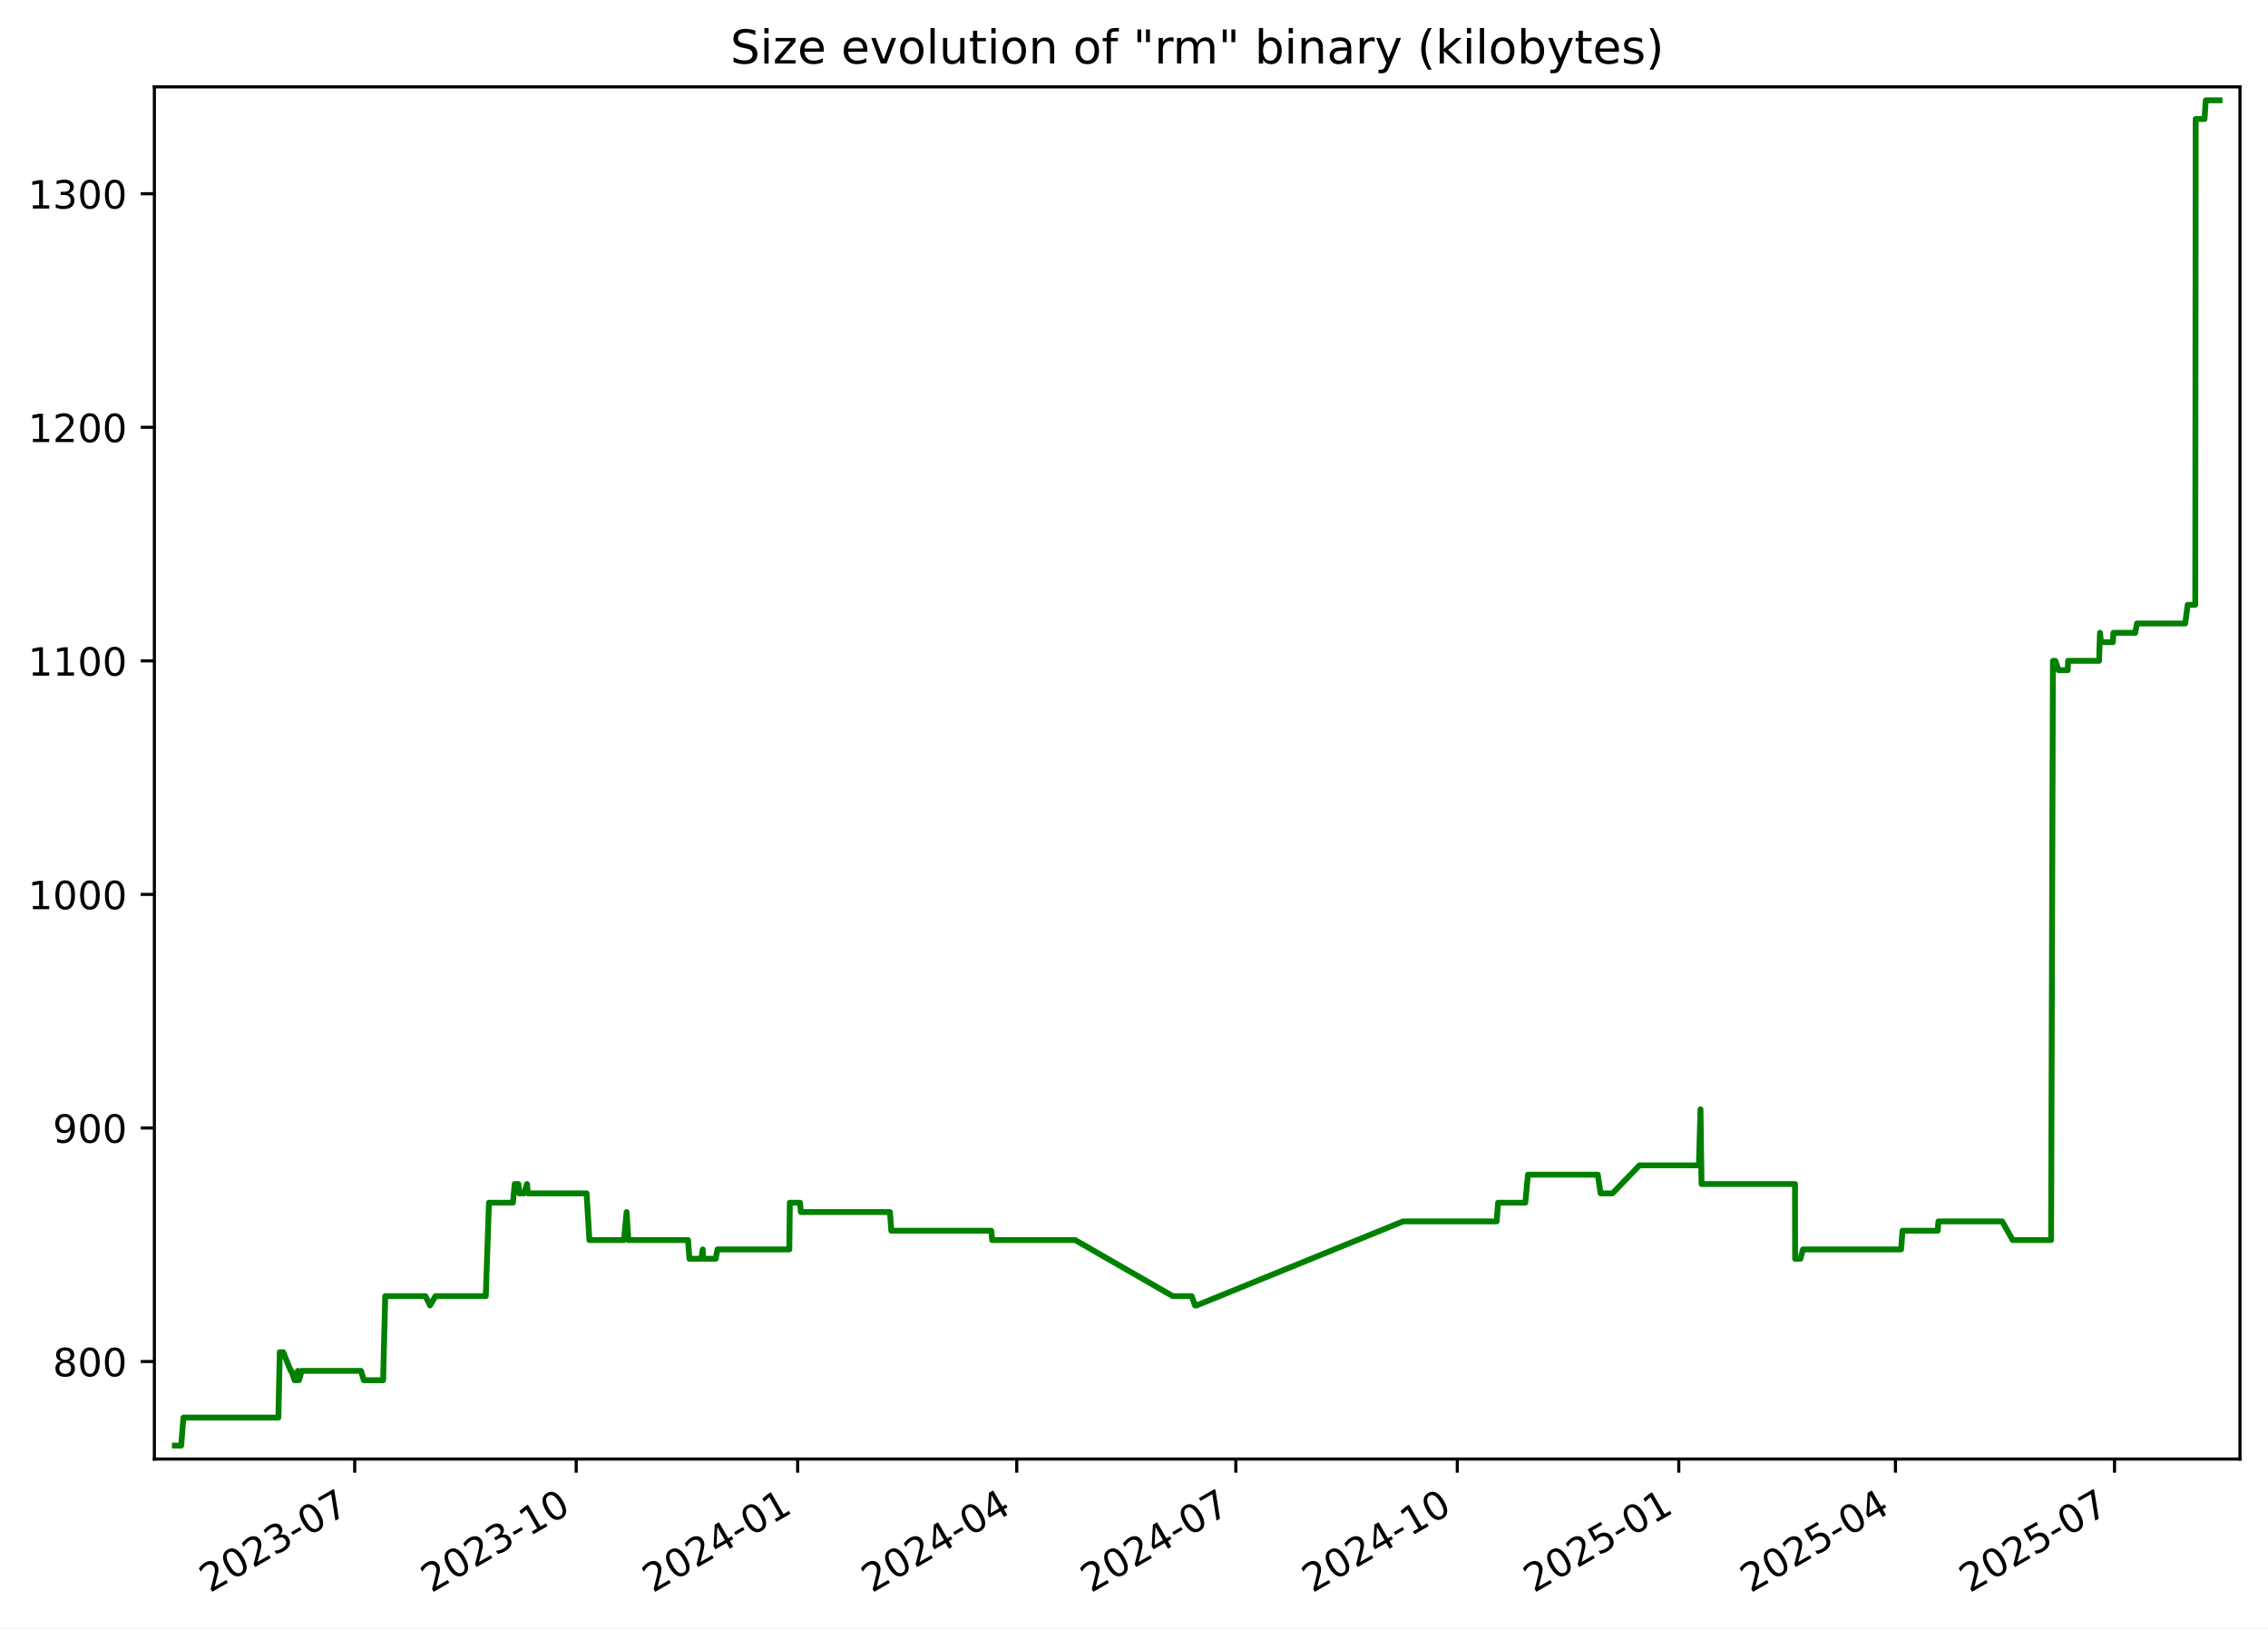
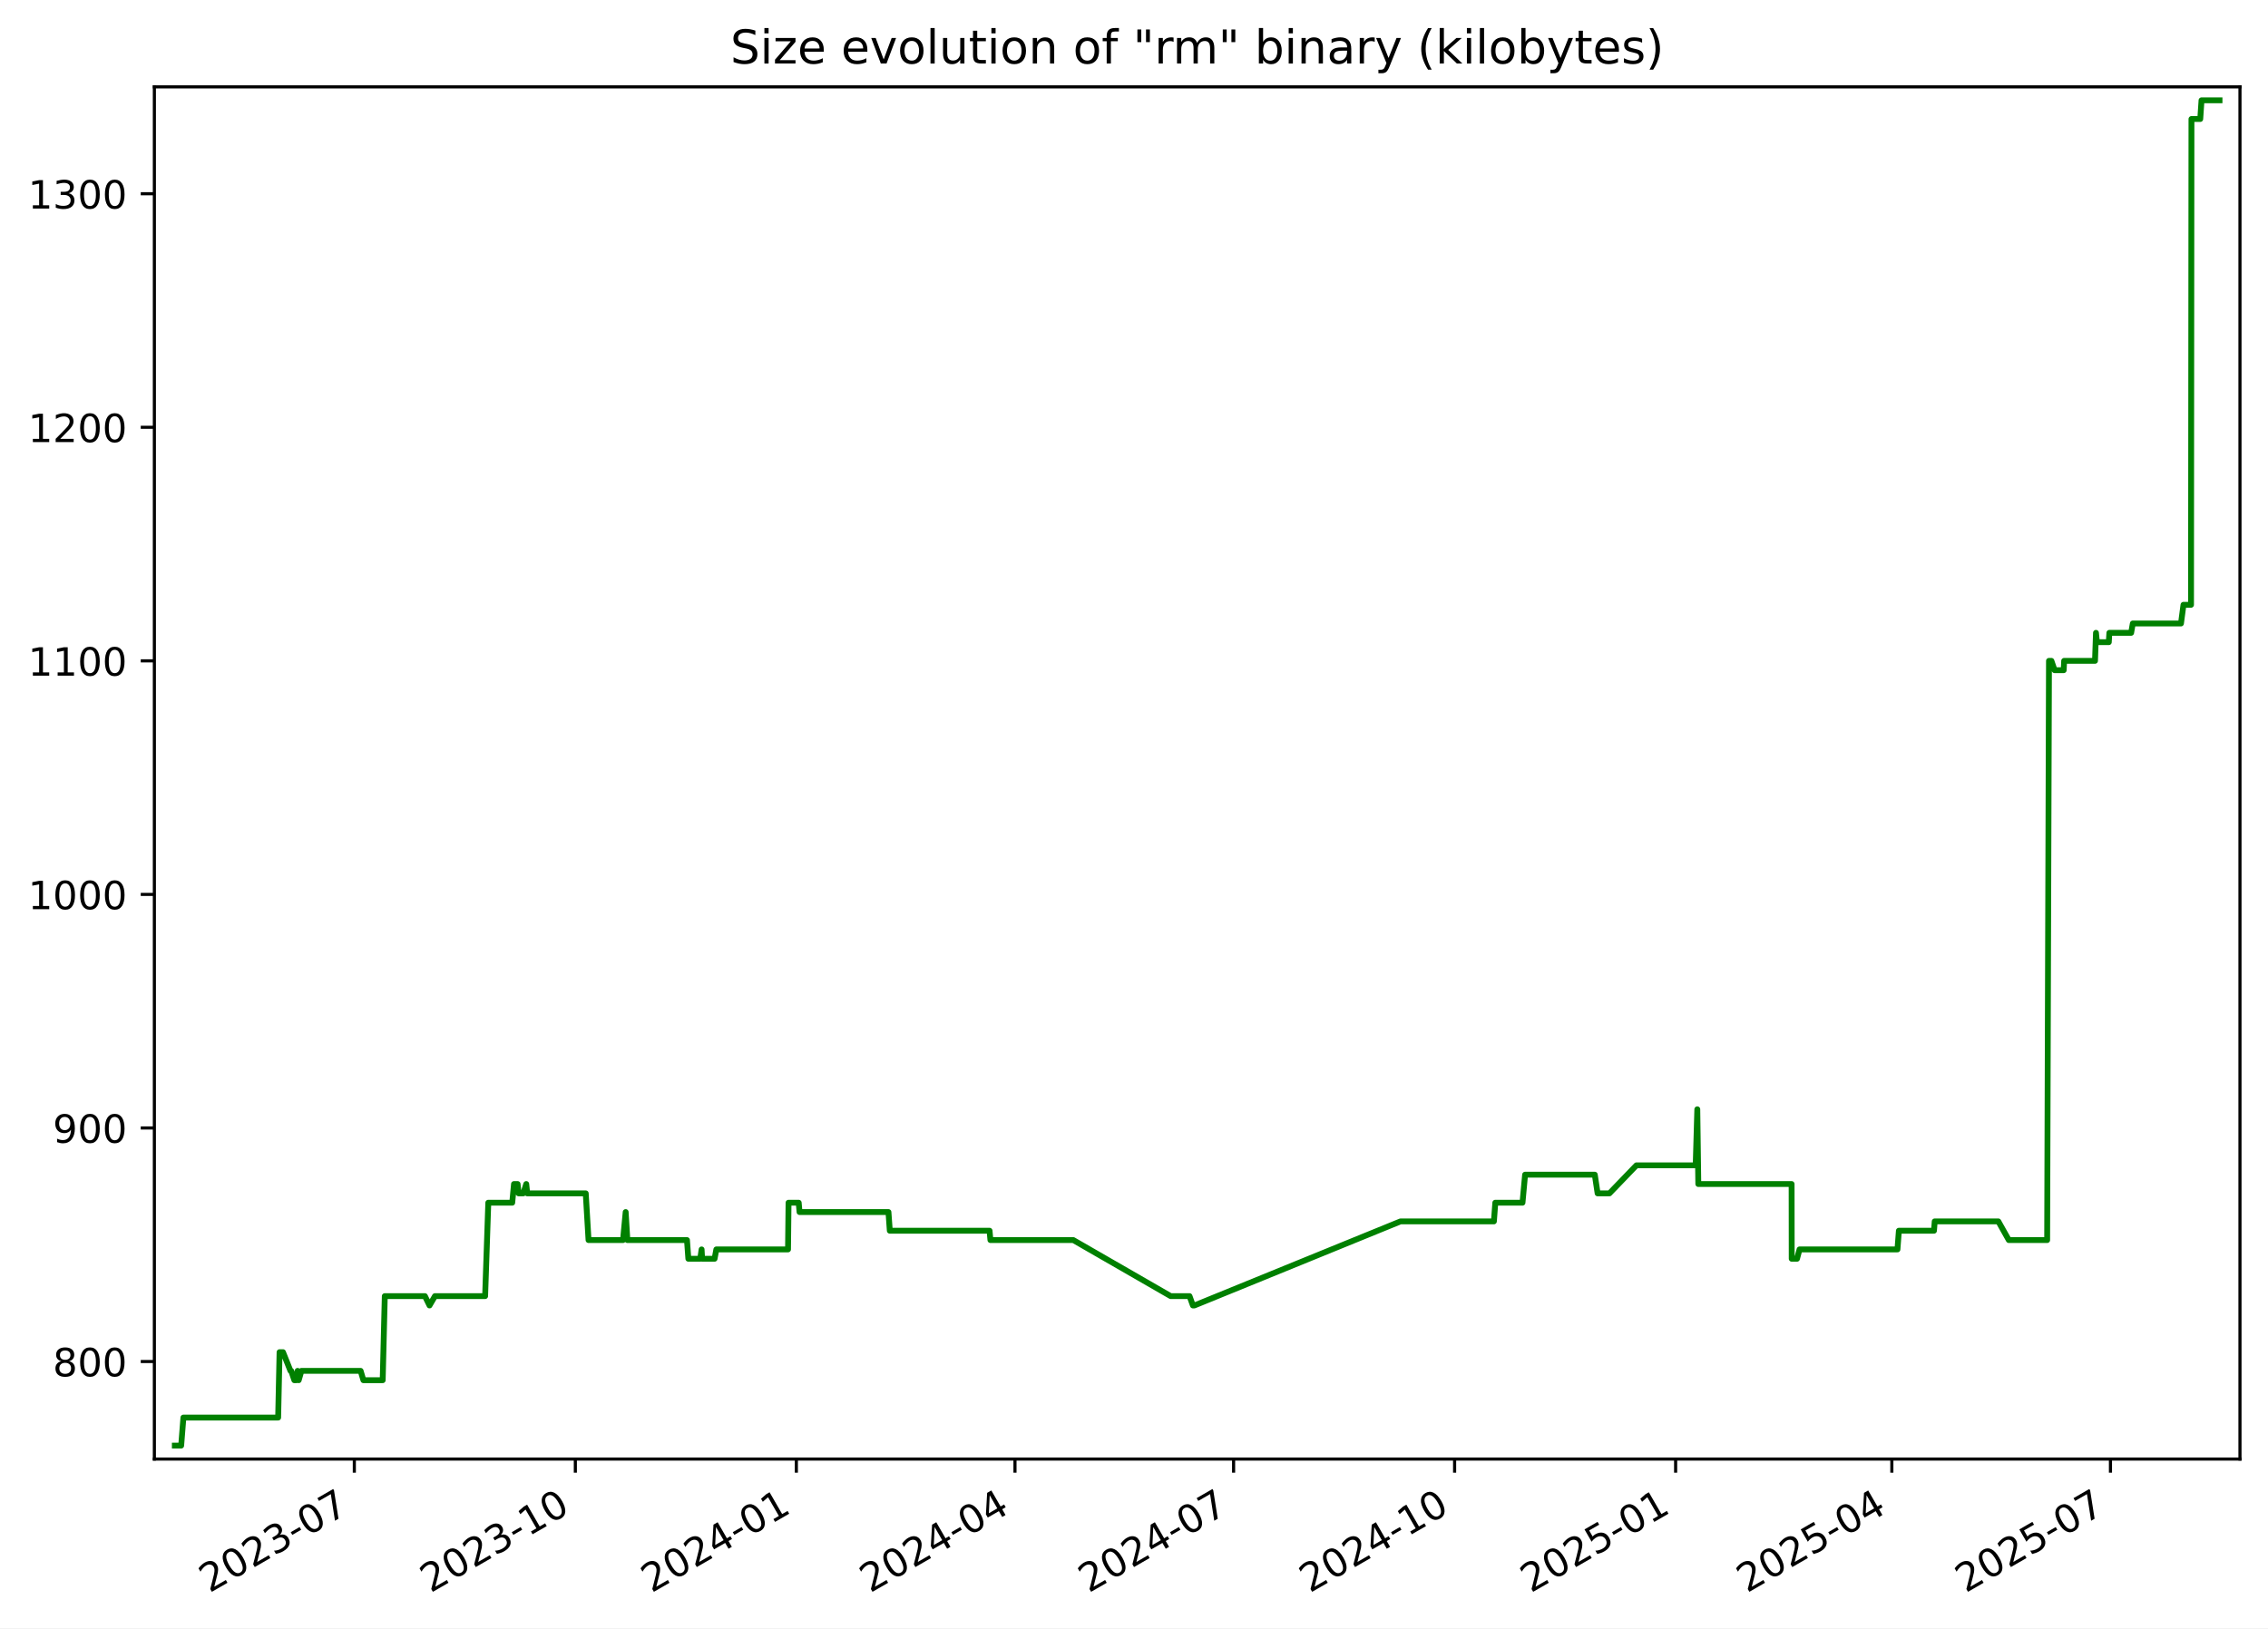
<svg xmlns="http://www.w3.org/2000/svg" xmlns:xlink="http://www.w3.org/1999/xlink" width="582.53pt" height="418.303pt" viewBox="0 0 582.53 418.303" version="1.1">
  <defs>
    <style type="text/css">*{stroke-linejoin: round; stroke-linecap: butt}</style>
  </defs>
  <g id="figure_1">
    <g id="patch_1">
      <path d="M -0 418.303  L 582.53 418.303  L 582.53 0  L -0 0  z " style="fill: #ffffff" />
    </g>
    <g id="axes_1">
      <g id="patch_2">
        <path d="M 39.65 374.83  L 575.33 374.83  L 575.33 22.318  L 39.65 22.318  z " style="fill: #ffffff" />
      </g>
      <g id="matplotlib.axis_1">
        <g id="xtick_1">
          <g id="line2d_1">
            <defs>
-               <path id="m193cf6ae57" d="M 0 0  L 0 3.5  " style="stroke: #000000; stroke-width: 0.8" />
+               <path id="mc3941e193d" d="M 0 0  L 0 3.5  " style="stroke: #000000; stroke-width: 0.8" />
            </defs>
            <g>
-               <use xlink:href="#m193cf6ae57" x="91.105" y="374.83" style="stroke: #000000; stroke-width: 0.8" />
+               <use xlink:href="#mc3941e193d" x="91.008" y="374.83" style="stroke: #000000; stroke-width: 0.8" />
            </g>
          </g>
          <g id="text_1">
-             <g transform="translate(53.87968 409.302) rotate(-30) scale(0.1 -0.1)">
+             <g transform="translate(53.78273 409.302) rotate(-30) scale(0.1 -0.1)">
              <defs>
                <path id="DejaVuSans-32" d="M 1228 531  L 3431 531  L 3431 0  L 469 0  L 469 531  Q 828 903 1448 1529  Q 2069 2156 2228 2338  Q 2531 2678 2651 2914  Q 2772 3150 2772 3378  Q 2772 3750 2511 3984  Q 2250 4219 1831 4219  Q 1534 4219 1204 4116  Q 875 4013 500 3803  L 500 4441  Q 881 4594 1212 4672  Q 1544 4750 1819 4750  Q 2544 4750 2975 4387  Q 3406 4025 3406 3419  Q 3406 3131 3298 2873  Q 3191 2616 2906 2266  Q 2828 2175 2409 1742  Q 1991 1309 1228 531  z " transform="scale(0.015625)" />
                <path id="DejaVuSans-30" d="M 2034 4250  Q 1547 4250 1301 3770  Q 1056 3291 1056 2328  Q 1056 1369 1301 889  Q 1547 409 2034 409  Q 2525 409 2770 889  Q 3016 1369 3016 2328  Q 3016 3291 2770 3770  Q 2525 4250 2034 4250  z M 2034 4750  Q 2819 4750 3233 4129  Q 3647 3509 3647 2328  Q 3647 1150 3233 529  Q 2819 -91 2034 -91  Q 1250 -91 836 529  Q 422 1150 422 2328  Q 422 3509 836 4129  Q 1250 4750 2034 4750  z " transform="scale(0.015625)" />
                <path id="DejaVuSans-33" d="M 2597 2516  Q 3050 2419 3304 2112  Q 3559 1806 3559 1356  Q 3559 666 3084 287  Q 2609 -91 1734 -91  Q 1441 -91 1130 -33  Q 819 25 488 141  L 488 750  Q 750 597 1062 519  Q 1375 441 1716 441  Q 2309 441 2620 675  Q 2931 909 2931 1356  Q 2931 1769 2642 2001  Q 2353 2234 1838 2234  L 1294 2234  L 1294 2753  L 1863 2753  Q 2328 2753 2575 2939  Q 2822 3125 2822 3475  Q 2822 3834 2567 4026  Q 2313 4219 1838 4219  Q 1578 4219 1281 4162  Q 984 4106 628 3988  L 628 4550  Q 988 4650 1302 4700  Q 1616 4750 1894 4750  Q 2613 4750 3031 4423  Q 3450 4097 3450 3541  Q 3450 3153 3228 2886  Q 3006 2619 2597 2516  z " transform="scale(0.015625)" />
                <path id="DejaVuSans-2d" d="M 313 2009  L 1997 2009  L 1997 1497  L 313 1497  L 313 2009  z " transform="scale(0.015625)" />
                <path id="DejaVuSans-37" d="M 525 4666  L 3525 4666  L 3525 4397  L 1831 0  L 1172 0  L 2766 4134  L 525 4134  L 525 4666  z " transform="scale(0.015625)" />
              </defs>
              <use xlink:href="#DejaVuSans-32" />
              <use xlink:href="#DejaVuSans-30" x="63.623" />
              <use xlink:href="#DejaVuSans-32" x="127.246" />
              <use xlink:href="#DejaVuSans-33" x="190.869" />
              <use xlink:href="#DejaVuSans-2d" x="254.492" />
              <use xlink:href="#DejaVuSans-30" x="290.576" />
              <use xlink:href="#DejaVuSans-37" x="354.199" />
            </g>
          </g>
        </g>
        <g id="xtick_2">
          <g id="line2d_2">
            <g>
-               <use xlink:href="#m193cf6ae57" x="147.992" y="374.83" style="stroke: #000000; stroke-width: 0.8" />
+               <use xlink:href="#mc3941e193d" x="147.775" y="374.83" style="stroke: #000000; stroke-width: 0.8" />
            </g>
          </g>
          <g id="text_2">
-             <g transform="translate(110.767 409.302) rotate(-30) scale(0.1 -0.1)">
+             <g transform="translate(110.5507 409.302) rotate(-30) scale(0.1 -0.1)">
              <defs>
                <path id="DejaVuSans-31" d="M 794 531  L 1825 531  L 1825 4091  L 703 3866  L 703 4441  L 1819 4666  L 2450 4666  L 2450 531  L 3481 531  L 3481 0  L 794 0  L 794 531  z " transform="scale(0.015625)" />
              </defs>
              <use xlink:href="#DejaVuSans-32" />
              <use xlink:href="#DejaVuSans-30" x="63.623" />
              <use xlink:href="#DejaVuSans-32" x="127.246" />
              <use xlink:href="#DejaVuSans-33" x="190.869" />
              <use xlink:href="#DejaVuSans-2d" x="254.492" />
              <use xlink:href="#DejaVuSans-31" x="290.576" />
              <use xlink:href="#DejaVuSans-30" x="354.199" />
            </g>
          </g>
        </g>
        <g id="xtick_3">
          <g id="line2d_3">
            <g>
-               <use xlink:href="#m193cf6ae57" x="204.879" y="374.83" style="stroke: #000000; stroke-width: 0.8" />
+               <use xlink:href="#mc3941e193d" x="204.543" y="374.83" style="stroke: #000000; stroke-width: 0.8" />
            </g>
          </g>
          <g id="text_3">
-             <g transform="translate(167.6543 409.302) rotate(-30) scale(0.1 -0.1)">
+             <g transform="translate(167.3186 409.302) rotate(-30) scale(0.1 -0.1)">
              <defs>
                <path id="DejaVuSans-34" d="M 2419 4116  L 825 1625  L 2419 1625  L 2419 4116  z M 2253 4666  L 3047 4666  L 3047 1625  L 3713 1625  L 3713 1100  L 3047 1100  L 3047 0  L 2419 0  L 2419 1100  L 313 1100  L 313 1709  L 2253 4666  z " transform="scale(0.015625)" />
              </defs>
              <use xlink:href="#DejaVuSans-32" />
              <use xlink:href="#DejaVuSans-30" x="63.623" />
              <use xlink:href="#DejaVuSans-32" x="127.246" />
              <use xlink:href="#DejaVuSans-34" x="190.869" />
              <use xlink:href="#DejaVuSans-2d" x="254.492" />
              <use xlink:href="#DejaVuSans-30" x="290.576" />
              <use xlink:href="#DejaVuSans-31" x="354.199" />
            </g>
          </g>
        </g>
        <g id="xtick_4">
          <g id="line2d_4">
            <g>
-               <use xlink:href="#m193cf6ae57" x="261.148" y="374.83" style="stroke: #000000; stroke-width: 0.8" />
+               <use xlink:href="#mc3941e193d" x="260.694" y="374.83" style="stroke: #000000; stroke-width: 0.8" />
            </g>
          </g>
          <g id="text_4">
-             <g transform="translate(223.9232 409.302) rotate(-30) scale(0.1 -0.1)">
+             <g transform="translate(223.4695 409.302) rotate(-30) scale(0.1 -0.1)">
              <use xlink:href="#DejaVuSans-32" />
              <use xlink:href="#DejaVuSans-30" x="63.623" />
              <use xlink:href="#DejaVuSans-32" x="127.246" />
              <use xlink:href="#DejaVuSans-34" x="190.869" />
              <use xlink:href="#DejaVuSans-2d" x="254.492" />
              <use xlink:href="#DejaVuSans-30" x="290.576" />
              <use xlink:href="#DejaVuSans-34" x="354.199" />
            </g>
          </g>
        </g>
        <g id="xtick_5">
          <g id="line2d_5">
            <g>
-               <use xlink:href="#m193cf6ae57" x="317.417" y="374.83" style="stroke: #000000; stroke-width: 0.8" />
+               <use xlink:href="#mc3941e193d" x="316.845" y="374.83" style="stroke: #000000; stroke-width: 0.8" />
            </g>
          </g>
          <g id="text_5">
-             <g transform="translate(280.1922 409.302) rotate(-30) scale(0.1 -0.1)">
+             <g transform="translate(279.6203 409.302) rotate(-30) scale(0.1 -0.1)">
              <use xlink:href="#DejaVuSans-32" />
              <use xlink:href="#DejaVuSans-30" x="63.623" />
              <use xlink:href="#DejaVuSans-32" x="127.246" />
              <use xlink:href="#DejaVuSans-34" x="190.869" />
              <use xlink:href="#DejaVuSans-2d" x="254.492" />
              <use xlink:href="#DejaVuSans-30" x="290.576" />
              <use xlink:href="#DejaVuSans-37" x="354.199" />
            </g>
          </g>
        </g>
        <g id="xtick_6">
          <g id="line2d_6">
            <g>
-               <use xlink:href="#m193cf6ae57" x="374.304" y="374.83" style="stroke: #000000; stroke-width: 0.8" />
+               <use xlink:href="#mc3941e193d" x="373.613" y="374.83" style="stroke: #000000; stroke-width: 0.8" />
            </g>
          </g>
          <g id="text_6">
-             <g transform="translate(337.0795 409.302) rotate(-30) scale(0.1 -0.1)">
+             <g transform="translate(336.3883 409.302) rotate(-30) scale(0.1 -0.1)">
              <use xlink:href="#DejaVuSans-32" />
              <use xlink:href="#DejaVuSans-30" x="63.623" />
              <use xlink:href="#DejaVuSans-32" x="127.246" />
              <use xlink:href="#DejaVuSans-34" x="190.869" />
              <use xlink:href="#DejaVuSans-2d" x="254.492" />
              <use xlink:href="#DejaVuSans-31" x="290.576" />
              <use xlink:href="#DejaVuSans-30" x="354.199" />
            </g>
          </g>
        </g>
        <g id="xtick_7">
          <g id="line2d_7">
            <g>
-               <use xlink:href="#m193cf6ae57" x="431.192" y="374.83" style="stroke: #000000; stroke-width: 0.8" />
+               <use xlink:href="#mc3941e193d" x="430.381" y="374.83" style="stroke: #000000; stroke-width: 0.8" />
            </g>
          </g>
          <g id="text_7">
-             <g transform="translate(393.9668 409.302) rotate(-30) scale(0.1 -0.1)">
+             <g transform="translate(393.1562 409.302) rotate(-30) scale(0.1 -0.1)">
              <defs>
                <path id="DejaVuSans-35" d="M 691 4666  L 3169 4666  L 3169 4134  L 1269 4134  L 1269 2991  Q 1406 3038 1543 3061  Q 1681 3084 1819 3084  Q 2600 3084 3056 2656  Q 3513 2228 3513 1497  Q 3513 744 3044 326  Q 2575 -91 1722 -91  Q 1428 -91 1123 -41  Q 819 9 494 109  L 494 744  Q 775 591 1075 516  Q 1375 441 1709 441  Q 2250 441 2565 725  Q 2881 1009 2881 1497  Q 2881 1984 2565 2268  Q 2250 2553 1709 2553  Q 1456 2553 1204 2497  Q 953 2441 691 2322  L 691 4666  z " transform="scale(0.015625)" />
              </defs>
              <use xlink:href="#DejaVuSans-32" />
              <use xlink:href="#DejaVuSans-30" x="63.623" />
              <use xlink:href="#DejaVuSans-32" x="127.246" />
              <use xlink:href="#DejaVuSans-35" x="190.869" />
              <use xlink:href="#DejaVuSans-2d" x="254.492" />
              <use xlink:href="#DejaVuSans-30" x="290.576" />
              <use xlink:href="#DejaVuSans-31" x="354.199" />
            </g>
          </g>
        </g>
        <g id="xtick_8">
          <g id="line2d_8">
            <g>
-               <use xlink:href="#m193cf6ae57" x="486.842" y="374.83" style="stroke: #000000; stroke-width: 0.8" />
+               <use xlink:href="#mc3941e193d" x="485.915" y="374.83" style="stroke: #000000; stroke-width: 0.8" />
            </g>
          </g>
          <g id="text_8">
-             <g transform="translate(449.6174 409.302) rotate(-30) scale(0.1 -0.1)">
+             <g transform="translate(448.69 409.302) rotate(-30) scale(0.1 -0.1)">
              <use xlink:href="#DejaVuSans-32" />
              <use xlink:href="#DejaVuSans-30" x="63.623" />
              <use xlink:href="#DejaVuSans-32" x="127.246" />
              <use xlink:href="#DejaVuSans-35" x="190.869" />
              <use xlink:href="#DejaVuSans-2d" x="254.492" />
              <use xlink:href="#DejaVuSans-30" x="290.576" />
              <use xlink:href="#DejaVuSans-34" x="354.199" />
            </g>
          </g>
        </g>
        <g id="xtick_9">
          <g id="line2d_9">
            <g>
-               <use xlink:href="#m193cf6ae57" x="543.111" y="374.83" style="stroke: #000000; stroke-width: 0.8" />
+               <use xlink:href="#mc3941e193d" x="542.066" y="374.83" style="stroke: #000000; stroke-width: 0.8" />
            </g>
          </g>
          <g id="text_9">
-             <g transform="translate(505.8864 409.302) rotate(-30) scale(0.1 -0.1)">
+             <g transform="translate(504.8409 409.302) rotate(-30) scale(0.1 -0.1)">
              <use xlink:href="#DejaVuSans-32" />
              <use xlink:href="#DejaVuSans-30" x="63.623" />
              <use xlink:href="#DejaVuSans-32" x="127.246" />
              <use xlink:href="#DejaVuSans-35" x="190.869" />
              <use xlink:href="#DejaVuSans-2d" x="254.492" />
              <use xlink:href="#DejaVuSans-30" x="290.576" />
              <use xlink:href="#DejaVuSans-37" x="354.199" />
            </g>
          </g>
        </g>
      </g>
      <g id="matplotlib.axis_2">
        <g id="ytick_1">
          <g id="line2d_10">
            <defs>
-               <path id="m3ab2acf728" d="M 0 0  L -3.5 0  " style="stroke: #000000; stroke-width: 0.8" />
+               <path id="m884ad25e84" d="M 0 0  L -3.5 0  " style="stroke: #000000; stroke-width: 0.8" />
            </defs>
            <g>
-               <use xlink:href="#m3ab2acf728" x="39.65" y="349.774" style="stroke: #000000; stroke-width: 0.8" />
+               <use xlink:href="#m884ad25e84" x="39.65" y="349.774" style="stroke: #000000; stroke-width: 0.8" />
            </g>
          </g>
          <g id="text_10">
            <g transform="translate(13.5625 353.5733) scale(0.1 -0.1)">
              <defs>
                <path id="DejaVuSans-38" d="M 2034 2216  Q 1584 2216 1326 1975  Q 1069 1734 1069 1313  Q 1069 891 1326 650  Q 1584 409 2034 409  Q 2484 409 2743 651  Q 3003 894 3003 1313  Q 3003 1734 2745 1975  Q 2488 2216 2034 2216  z M 1403 2484  Q 997 2584 770 2862  Q 544 3141 544 3541  Q 544 4100 942 4425  Q 1341 4750 2034 4750  Q 2731 4750 3128 4425  Q 3525 4100 3525 3541  Q 3525 3141 3298 2862  Q 3072 2584 2669 2484  Q 3125 2378 3379 2068  Q 3634 1759 3634 1313  Q 3634 634 3220 271  Q 2806 -91 2034 -91  Q 1263 -91 848 271  Q 434 634 434 1313  Q 434 1759 690 2068  Q 947 2378 1403 2484  z M 1172 3481  Q 1172 3119 1398 2916  Q 1625 2713 2034 2713  Q 2441 2713 2670 2916  Q 2900 3119 2900 3481  Q 2900 3844 2670 4047  Q 2441 4250 2034 4250  Q 1625 4250 1398 4047  Q 1172 3844 1172 3481  z " transform="scale(0.015625)" />
              </defs>
              <use xlink:href="#DejaVuSans-38" />
              <use xlink:href="#DejaVuSans-30" x="63.623" />
              <use xlink:href="#DejaVuSans-30" x="127.246" />
            </g>
          </g>
        </g>
        <g id="ytick_2">
          <g id="line2d_11">
            <g>
-               <use xlink:href="#m3ab2acf728" x="39.65" y="289.774" style="stroke: #000000; stroke-width: 0.8" />
+               <use xlink:href="#m884ad25e84" x="39.65" y="289.774" style="stroke: #000000; stroke-width: 0.8" />
            </g>
          </g>
          <g id="text_11">
            <g transform="translate(13.5625 293.5733) scale(0.1 -0.1)">
              <defs>
                <path id="DejaVuSans-39" d="M 703 97  L 703 672  Q 941 559 1184 500  Q 1428 441 1663 441  Q 2288 441 2617 861  Q 2947 1281 2994 2138  Q 2813 1869 2534 1725  Q 2256 1581 1919 1581  Q 1219 1581 811 2004  Q 403 2428 403 3163  Q 403 3881 828 4315  Q 1253 4750 1959 4750  Q 2769 4750 3195 4129  Q 3622 3509 3622 2328  Q 3622 1225 3098 567  Q 2575 -91 1691 -91  Q 1453 -91 1209 -44  Q 966 3 703 97  z M 1959 2075  Q 2384 2075 2632 2365  Q 2881 2656 2881 3163  Q 2881 3666 2632 3958  Q 2384 4250 1959 4250  Q 1534 4250 1286 3958  Q 1038 3666 1038 3163  Q 1038 2656 1286 2365  Q 1534 2075 1959 2075  z " transform="scale(0.015625)" />
              </defs>
              <use xlink:href="#DejaVuSans-39" />
              <use xlink:href="#DejaVuSans-30" x="63.623" />
              <use xlink:href="#DejaVuSans-30" x="127.246" />
            </g>
          </g>
        </g>
        <g id="ytick_3">
          <g id="line2d_12">
            <g>
-               <use xlink:href="#m3ab2acf728" x="39.65" y="229.774" style="stroke: #000000; stroke-width: 0.8" />
+               <use xlink:href="#m884ad25e84" x="39.65" y="229.774" style="stroke: #000000; stroke-width: 0.8" />
            </g>
          </g>
          <g id="text_12">
            <g transform="translate(7.2 233.5733) scale(0.1 -0.1)">
              <use xlink:href="#DejaVuSans-31" />
              <use xlink:href="#DejaVuSans-30" x="63.623" />
              <use xlink:href="#DejaVuSans-30" x="127.246" />
              <use xlink:href="#DejaVuSans-30" x="190.869" />
            </g>
          </g>
        </g>
        <g id="ytick_4">
          <g id="line2d_13">
            <g>
-               <use xlink:href="#m3ab2acf728" x="39.65" y="169.774" style="stroke: #000000; stroke-width: 0.8" />
+               <use xlink:href="#m884ad25e84" x="39.65" y="169.774" style="stroke: #000000; stroke-width: 0.8" />
            </g>
          </g>
          <g id="text_13">
            <g transform="translate(7.2 173.5733) scale(0.1 -0.1)">
              <use xlink:href="#DejaVuSans-31" />
              <use xlink:href="#DejaVuSans-31" x="63.623" />
              <use xlink:href="#DejaVuSans-30" x="127.246" />
              <use xlink:href="#DejaVuSans-30" x="190.869" />
            </g>
          </g>
        </g>
        <g id="ytick_5">
          <g id="line2d_14">
            <g>
-               <use xlink:href="#m3ab2acf728" x="39.65" y="109.774" style="stroke: #000000; stroke-width: 0.8" />
+               <use xlink:href="#m884ad25e84" x="39.65" y="109.774" style="stroke: #000000; stroke-width: 0.8" />
            </g>
          </g>
          <g id="text_14">
            <g transform="translate(7.2 113.5733) scale(0.1 -0.1)">
              <use xlink:href="#DejaVuSans-31" />
              <use xlink:href="#DejaVuSans-32" x="63.623" />
              <use xlink:href="#DejaVuSans-30" x="127.246" />
              <use xlink:href="#DejaVuSans-30" x="190.869" />
            </g>
          </g>
        </g>
        <g id="ytick_6">
          <g id="line2d_15">
            <g>
-               <use xlink:href="#m3ab2acf728" x="39.65" y="49.774" style="stroke: #000000; stroke-width: 0.8" />
+               <use xlink:href="#m884ad25e84" x="39.65" y="49.774" style="stroke: #000000; stroke-width: 0.8" />
            </g>
          </g>
          <g id="text_15">
            <g transform="translate(7.2 53.57334) scale(0.1 -0.1)">
              <use xlink:href="#DejaVuSans-31" />
              <use xlink:href="#DejaVuSans-33" x="63.623" />
              <use xlink:href="#DejaVuSans-30" x="127.246" />
              <use xlink:href="#DejaVuSans-30" x="190.869" />
            </g>
          </g>
        </g>
      </g>
      <g id="line2d_16">
-         <path d="M 44.902 371.374  L 46.539 371.374  L 47.111 364.174  L 71.499 364.174  L 71.861 347.374  L 72.744 347.374  L 74.672 352.174  L 74.861 352.174  L 75.664 354.574  L 76.215 354.574  L 76.504 352.174  L 76.788 354.574  L 77.488 352.174  L 92.725 352.174  L 93.442 354.574  L 98.407 354.574  L 98.945 332.974  L 109.271 332.974  L 110.456 335.374  L 111.858 332.974  L 124.772 332.974  L 125.586 308.974  L 131.748 308.974  L 132.202 304.174  L 133.13 304.174  L 133.393 306.574  L 134.599 306.574  L 135.356 304.174  L 135.611 306.574  L 150.669 306.574  L 151.386 318.574  L 160.26 318.574  L 160.945 311.374  L 161.385 318.574  L 176.725 318.574  L 177.079 323.374  L 180.14 323.374  L 180.489 320.974  L 180.625 323.374  L 183.831 323.374  L 184.281 320.974  L 202.733 320.974  L 202.867 308.974  L 205.482 308.974  L 205.696 311.374  L 228.583 311.374  L 228.931 316.174  L 254.606 316.174  L 254.825 318.574  L 276.162 318.574  L 301.224 332.974  L 306.074 332.974  L 306.945 335.374  L 307.321 335.374  L 360.382 313.774  L 384.418 313.774  L 384.778 308.974  L 391.778 308.974  L 392.446 301.774  L 410.386 301.774  L 411.111 306.574  L 414.156 306.574  L 421.101 299.374  L 436.358 299.374  L 436.77 284.974  L 437.03 304.174  L 461.043 304.174  L 461.068 323.374  L 462.435 323.374  L 463.085 320.974  L 488.288 320.974  L 488.653 316.174  L 497.689 316.174  L 497.878 313.774  L 514.249 313.774  L 516.951 318.574  L 526.818 318.574  L 527.288 169.774  L 527.912 169.774  L 528.738 172.174  L 531.078 172.174  L 531.19 169.774  L 539.136 169.774  L 539.384 162.574  L 539.623 164.974  L 542.686 164.974  L 542.831 162.574  L 548.436 162.574  L 548.861 160.174  L 561.263 160.174  L 561.903 155.374  L 563.849 155.374  L 563.959 30.574  L 566.223 30.574  L 566.549 25.774  L 570.078 25.774  L 570.078 25.774  " clip-path="url(#p9e0fcad045)" style="fill: none; stroke: #008000; stroke-width: 1.5; stroke-linecap: square" />
+         <path d="M 44.902 371.374  L 46.535 371.374  L 47.107 364.174  L 71.443 364.174  L 71.804 347.374  L 72.686 347.374  L 74.609 352.174  L 74.798 352.174  L 75.6 354.574  L 76.149 354.574  L 76.438 352.174  L 76.721 354.574  L 77.42 352.174  L 92.625 352.174  L 93.341 354.574  L 98.295 354.574  L 98.832 332.974  L 109.136 332.974  L 110.319 335.374  L 111.718 332.974  L 124.604 332.974  L 125.417 308.974  L 131.566 308.974  L 132.019 304.174  L 132.945 304.174  L 133.207 306.574  L 134.411 306.574  L 135.166 304.174  L 135.421 306.574  L 150.447 306.574  L 151.163 318.574  L 160.018 318.574  L 160.702 311.374  L 161.141 318.574  L 176.449 318.574  L 176.802 323.374  L 179.856 323.374  L 180.204 320.974  L 180.34 323.374  L 183.539 323.374  L 183.988 320.974  L 202.402 320.974  L 202.535 308.974  L 205.145 308.974  L 205.359 311.374  L 228.198 311.374  L 228.544 316.174  L 254.166 316.174  L 254.385 318.574  L 275.677 318.574  L 300.686 332.974  L 305.526 332.974  L 306.395 335.374  L 306.771 335.374  L 359.72 313.774  L 383.706 313.774  L 384.065 308.974  L 391.05 308.974  L 391.717 301.774  L 409.619 301.774  L 410.343 306.574  L 413.381 306.574  L 420.312 299.374  L 435.537 299.374  L 435.948 284.974  L 436.207 304.174  L 460.17 304.174  L 460.195 323.374  L 461.559 323.374  L 462.207 320.974  L 487.358 320.974  L 487.721 316.174  L 496.739 316.174  L 496.927 313.774  L 513.264 313.774  L 515.96 318.574  L 525.807 318.574  L 526.276 169.774  L 526.899 169.774  L 527.722 172.174  L 530.057 172.174  L 530.17 169.774  L 538.099 169.774  L 538.347 162.574  L 538.585 164.974  L 541.641 164.974  L 541.786 162.574  L 547.38 162.574  L 547.804 160.174  L 560.179 160.174  L 560.818 155.374  L 562.76 155.374  L 562.87 30.574  L 565.129 30.574  L 565.454 25.774  L 570.078 25.774  L 570.078 25.774  " clip-path="url(#pfac5b91cf4)" style="fill: none; stroke: #008000; stroke-width: 1.5; stroke-linecap: square" />
      </g>
      <g id="patch_3">
        <path d="M 39.65 374.83  L 39.65 22.318  " style="fill: none; stroke: #000000; stroke-width: 0.8; stroke-linejoin: miter; stroke-linecap: square" />
      </g>
      <g id="patch_4">
        <path d="M 575.33 374.83  L 575.33 22.318  " style="fill: none; stroke: #000000; stroke-width: 0.8; stroke-linejoin: miter; stroke-linecap: square" />
      </g>
      <g id="patch_5">
        <path d="M 39.65 374.83  L 575.33 374.83  " style="fill: none; stroke: #000000; stroke-width: 0.8; stroke-linejoin: miter; stroke-linecap: square" />
      </g>
      <g id="patch_6">
        <path d="M 39.65 22.318  L 575.33 22.318  " style="fill: none; stroke: #000000; stroke-width: 0.8; stroke-linejoin: miter; stroke-linecap: square" />
      </g>
      <g id="text_16">
        <g transform="translate(187.5884 16.31812) scale(0.12 -0.12)">
          <defs>
            <path id="DejaVuSans-53" d="M 3425 4513  L 3425 3897  Q 3066 4069 2747 4153  Q 2428 4238 2131 4238  Q 1616 4238 1336 4038  Q 1056 3838 1056 3469  Q 1056 3159 1242 3001  Q 1428 2844 1947 2747  L 2328 2669  Q 3034 2534 3370 2195  Q 3706 1856 3706 1288  Q 3706 609 3251 259  Q 2797 -91 1919 -91  Q 1588 -91 1214 -16  Q 841 59 441 206  L 441 856  Q 825 641 1194 531  Q 1563 422 1919 422  Q 2459 422 2753 634  Q 3047 847 3047 1241  Q 3047 1584 2836 1778  Q 2625 1972 2144 2069  L 1759 2144  Q 1053 2284 737 2584  Q 422 2884 422 3419  Q 422 4038 858 4394  Q 1294 4750 2059 4750  Q 2388 4750 2728 4690  Q 3069 4631 3425 4513  z " transform="scale(0.015625)" />
            <path id="DejaVuSans-69" d="M 603 3500  L 1178 3500  L 1178 0  L 603 0  L 603 3500  z M 603 4863  L 1178 4863  L 1178 4134  L 603 4134  L 603 4863  z " transform="scale(0.015625)" />
            <path id="DejaVuSans-7a" d="M 353 3500  L 3084 3500  L 3084 2975  L 922 459  L 3084 459  L 3084 0  L 275 0  L 275 525  L 2438 3041  L 353 3041  L 353 3500  z " transform="scale(0.015625)" />
            <path id="DejaVuSans-65" d="M 3597 1894  L 3597 1613  L 953 1613  Q 991 1019 1311 708  Q 1631 397 2203 397  Q 2534 397 2845 478  Q 3156 559 3463 722  L 3463 178  Q 3153 47 2828 -22  Q 2503 -91 2169 -91  Q 1331 -91 842 396  Q 353 884 353 1716  Q 353 2575 817 3079  Q 1281 3584 2069 3584  Q 2775 3584 3186 3129  Q 3597 2675 3597 1894  z M 3022 2063  Q 3016 2534 2758 2815  Q 2500 3097 2075 3097  Q 1594 3097 1305 2825  Q 1016 2553 972 2059  L 3022 2063  z " transform="scale(0.015625)" />
            <path id="DejaVuSans-20" transform="scale(0.015625)" />
            <path id="DejaVuSans-76" d="M 191 3500  L 800 3500  L 1894 563  L 2988 3500  L 3597 3500  L 2284 0  L 1503 0  L 191 3500  z " transform="scale(0.015625)" />
            <path id="DejaVuSans-6f" d="M 1959 3097  Q 1497 3097 1228 2736  Q 959 2375 959 1747  Q 959 1119 1226 758  Q 1494 397 1959 397  Q 2419 397 2687 759  Q 2956 1122 2956 1747  Q 2956 2369 2687 2733  Q 2419 3097 1959 3097  z M 1959 3584  Q 2709 3584 3137 3096  Q 3566 2609 3566 1747  Q 3566 888 3137 398  Q 2709 -91 1959 -91  Q 1206 -91 779 398  Q 353 888 353 1747  Q 353 2609 779 3096  Q 1206 3584 1959 3584  z " transform="scale(0.015625)" />
            <path id="DejaVuSans-6c" d="M 603 4863  L 1178 4863  L 1178 0  L 603 0  L 603 4863  z " transform="scale(0.015625)" />
            <path id="DejaVuSans-75" d="M 544 1381  L 544 3500  L 1119 3500  L 1119 1403  Q 1119 906 1312 657  Q 1506 409 1894 409  Q 2359 409 2629 706  Q 2900 1003 2900 1516  L 2900 3500  L 3475 3500  L 3475 0  L 2900 0  L 2900 538  Q 2691 219 2414 64  Q 2138 -91 1772 -91  Q 1169 -91 856 284  Q 544 659 544 1381  z M 1991 3584  L 1991 3584  z " transform="scale(0.015625)" />
            <path id="DejaVuSans-74" d="M 1172 4494  L 1172 3500  L 2356 3500  L 2356 3053  L 1172 3053  L 1172 1153  Q 1172 725 1289 603  Q 1406 481 1766 481  L 2356 481  L 2356 0  L 1766 0  Q 1100 0 847 248  Q 594 497 594 1153  L 594 3053  L 172 3053  L 172 3500  L 594 3500  L 594 4494  L 1172 4494  z " transform="scale(0.015625)" />
            <path id="DejaVuSans-6e" d="M 3513 2113  L 3513 0  L 2938 0  L 2938 2094  Q 2938 2591 2744 2837  Q 2550 3084 2163 3084  Q 1697 3084 1428 2787  Q 1159 2491 1159 1978  L 1159 0  L 581 0  L 581 3500  L 1159 3500  L 1159 2956  Q 1366 3272 1645 3428  Q 1925 3584 2291 3584  Q 2894 3584 3203 3211  Q 3513 2838 3513 2113  z " transform="scale(0.015625)" />
            <path id="DejaVuSans-66" d="M 2375 4863  L 2375 4384  L 1825 4384  Q 1516 4384 1395 4259  Q 1275 4134 1275 3809  L 1275 3500  L 2222 3500  L 2222 3053  L 1275 3053  L 1275 0  L 697 0  L 697 3053  L 147 3053  L 147 3500  L 697 3500  L 697 3744  Q 697 4328 969 4595  Q 1241 4863 1831 4863  L 2375 4863  z " transform="scale(0.015625)" />
            <path id="DejaVuSans-22" d="M 1147 4666  L 1147 2931  L 616 2931  L 616 4666  L 1147 4666  z M 2328 4666  L 2328 2931  L 1797 2931  L 1797 4666  L 2328 4666  z " transform="scale(0.015625)" />
            <path id="DejaVuSans-72" d="M 2631 2963  Q 2534 3019 2420 3045  Q 2306 3072 2169 3072  Q 1681 3072 1420 2755  Q 1159 2438 1159 1844  L 1159 0  L 581 0  L 581 3500  L 1159 3500  L 1159 2956  Q 1341 3275 1631 3429  Q 1922 3584 2338 3584  Q 2397 3584 2469 3576  Q 2541 3569 2628 3553  L 2631 2963  z " transform="scale(0.015625)" />
            <path id="DejaVuSans-6d" d="M 3328 2828  Q 3544 3216 3844 3400  Q 4144 3584 4550 3584  Q 5097 3584 5394 3201  Q 5691 2819 5691 2113  L 5691 0  L 5113 0  L 5113 2094  Q 5113 2597 4934 2840  Q 4756 3084 4391 3084  Q 3944 3084 3684 2787  Q 3425 2491 3425 1978  L 3425 0  L 2847 0  L 2847 2094  Q 2847 2600 2669 2842  Q 2491 3084 2119 3084  Q 1678 3084 1418 2786  Q 1159 2488 1159 1978  L 1159 0  L 581 0  L 581 3500  L 1159 3500  L 1159 2956  Q 1356 3278 1631 3431  Q 1906 3584 2284 3584  Q 2666 3584 2933 3390  Q 3200 3197 3328 2828  z " transform="scale(0.015625)" />
            <path id="DejaVuSans-62" d="M 3116 1747  Q 3116 2381 2855 2742  Q 2594 3103 2138 3103  Q 1681 3103 1420 2742  Q 1159 2381 1159 1747  Q 1159 1113 1420 752  Q 1681 391 2138 391  Q 2594 391 2855 752  Q 3116 1113 3116 1747  z M 1159 2969  Q 1341 3281 1617 3432  Q 1894 3584 2278 3584  Q 2916 3584 3314 3078  Q 3713 2572 3713 1747  Q 3713 922 3314 415  Q 2916 -91 2278 -91  Q 1894 -91 1617 61  Q 1341 213 1159 525  L 1159 0  L 581 0  L 581 4863  L 1159 4863  L 1159 2969  z " transform="scale(0.015625)" />
            <path id="DejaVuSans-61" d="M 2194 1759  Q 1497 1759 1228 1600  Q 959 1441 959 1056  Q 959 750 1161 570  Q 1363 391 1709 391  Q 2188 391 2477 730  Q 2766 1069 2766 1631  L 2766 1759  L 2194 1759  z M 3341 1997  L 3341 0  L 2766 0  L 2766 531  Q 2569 213 2275 61  Q 1981 -91 1556 -91  Q 1019 -91 701 211  Q 384 513 384 1019  Q 384 1609 779 1909  Q 1175 2209 1959 2209  L 2766 2209  L 2766 2266  Q 2766 2663 2505 2880  Q 2244 3097 1772 3097  Q 1472 3097 1187 3025  Q 903 2953 641 2809  L 641 3341  Q 956 3463 1253 3523  Q 1550 3584 1831 3584  Q 2591 3584 2966 3190  Q 3341 2797 3341 1997  z " transform="scale(0.015625)" />
            <path id="DejaVuSans-79" d="M 2059 -325  Q 1816 -950 1584 -1140  Q 1353 -1331 966 -1331  L 506 -1331  L 506 -850  L 844 -850  Q 1081 -850 1212 -737  Q 1344 -625 1503 -206  L 1606 56  L 191 3500  L 800 3500  L 1894 763  L 2988 3500  L 3597 3500  L 2059 -325  z " transform="scale(0.015625)" />
            <path id="DejaVuSans-28" d="M 1984 4856  Q 1566 4138 1362 3434  Q 1159 2731 1159 2009  Q 1159 1288 1364 580  Q 1569 -128 1984 -844  L 1484 -844  Q 1016 -109 783 600  Q 550 1309 550 2009  Q 550 2706 781 3412  Q 1013 4119 1484 4856  L 1984 4856  z " transform="scale(0.015625)" />
            <path id="DejaVuSans-6b" d="M 581 4863  L 1159 4863  L 1159 1991  L 2875 3500  L 3609 3500  L 1753 1863  L 3688 0  L 2938 0  L 1159 1709  L 1159 0  L 581 0  L 581 4863  z " transform="scale(0.015625)" />
            <path id="DejaVuSans-73" d="M 2834 3397  L 2834 2853  Q 2591 2978 2328 3040  Q 2066 3103 1784 3103  Q 1356 3103 1142 2972  Q 928 2841 928 2578  Q 928 2378 1081 2264  Q 1234 2150 1697 2047  L 1894 2003  Q 2506 1872 2764 1633  Q 3022 1394 3022 966  Q 3022 478 2636 193  Q 2250 -91 1575 -91  Q 1294 -91 989 -36  Q 684 19 347 128  L 347 722  Q 666 556 975 473  Q 1284 391 1588 391  Q 1994 391 2212 530  Q 2431 669 2431 922  Q 2431 1156 2273 1281  Q 2116 1406 1581 1522  L 1381 1569  Q 847 1681 609 1914  Q 372 2147 372 2553  Q 372 3047 722 3315  Q 1072 3584 1716 3584  Q 2034 3584 2315 3537  Q 2597 3491 2834 3397  z " transform="scale(0.015625)" />
            <path id="DejaVuSans-29" d="M 513 4856  L 1013 4856  Q 1481 4119 1714 3412  Q 1947 2706 1947 2009  Q 1947 1309 1714 600  Q 1481 -109 1013 -844  L 513 -844  Q 928 -128 1133 580  Q 1338 1288 1338 2009  Q 1338 2731 1133 3434  Q 928 4138 513 4856  z " transform="scale(0.015625)" />
          </defs>
          <use xlink:href="#DejaVuSans-53" />
          <use xlink:href="#DejaVuSans-69" x="63.477" />
          <use xlink:href="#DejaVuSans-7a" x="91.26" />
          <use xlink:href="#DejaVuSans-65" x="143.75" />
          <use xlink:href="#DejaVuSans-20" x="205.273" />
          <use xlink:href="#DejaVuSans-65" x="237.061" />
          <use xlink:href="#DejaVuSans-76" x="298.584" />
          <use xlink:href="#DejaVuSans-6f" x="357.764" />
          <use xlink:href="#DejaVuSans-6c" x="418.945" />
          <use xlink:href="#DejaVuSans-75" x="446.729" />
          <use xlink:href="#DejaVuSans-74" x="510.107" />
          <use xlink:href="#DejaVuSans-69" x="549.316" />
          <use xlink:href="#DejaVuSans-6f" x="577.1" />
          <use xlink:href="#DejaVuSans-6e" x="638.281" />
          <use xlink:href="#DejaVuSans-20" x="701.66" />
          <use xlink:href="#DejaVuSans-6f" x="733.447" />
          <use xlink:href="#DejaVuSans-66" x="794.629" />
          <use xlink:href="#DejaVuSans-20" x="829.834" />
          <use xlink:href="#DejaVuSans-22" x="861.621" />
          <use xlink:href="#DejaVuSans-72" x="907.617" />
          <use xlink:href="#DejaVuSans-6d" x="946.98" />
          <use xlink:href="#DejaVuSans-22" x="1044.393" />
          <use xlink:href="#DejaVuSans-20" x="1090.389" />
          <use xlink:href="#DejaVuSans-62" x="1122.176" />
          <use xlink:href="#DejaVuSans-69" x="1185.652" />
          <use xlink:href="#DejaVuSans-6e" x="1213.436" />
          <use xlink:href="#DejaVuSans-61" x="1276.814" />
          <use xlink:href="#DejaVuSans-72" x="1338.094" />
          <use xlink:href="#DejaVuSans-79" x="1379.207" />
          <use xlink:href="#DejaVuSans-20" x="1438.387" />
          <use xlink:href="#DejaVuSans-28" x="1470.174" />
          <use xlink:href="#DejaVuSans-6b" x="1509.188" />
          <use xlink:href="#DejaVuSans-69" x="1567.098" />
          <use xlink:href="#DejaVuSans-6c" x="1594.881" />
          <use xlink:href="#DejaVuSans-6f" x="1622.664" />
          <use xlink:href="#DejaVuSans-62" x="1683.846" />
          <use xlink:href="#DejaVuSans-79" x="1747.322" />
          <use xlink:href="#DejaVuSans-74" x="1806.502" />
          <use xlink:href="#DejaVuSans-65" x="1845.711" />
          <use xlink:href="#DejaVuSans-73" x="1907.234" />
          <use xlink:href="#DejaVuSans-29" x="1959.334" />
        </g>
      </g>
    </g>
  </g>
  <defs>
-     <clipPath id="p9e0fcad045">
+     <clipPath id="pfac5b91cf4">
      <rect x="39.65" y="22.318" width="535.68" height="352.512" />
    </clipPath>
  </defs>
</svg>
